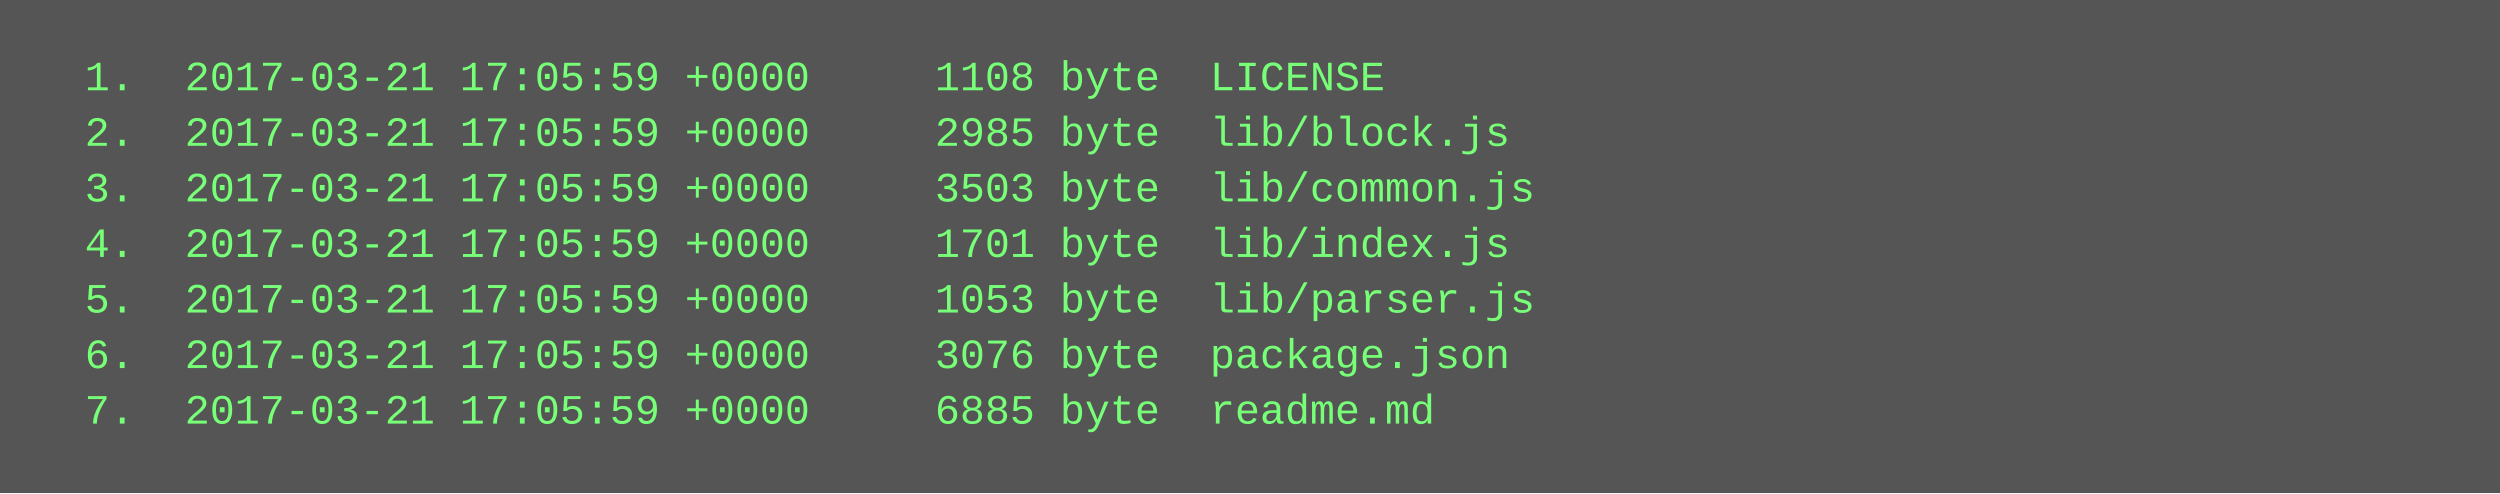
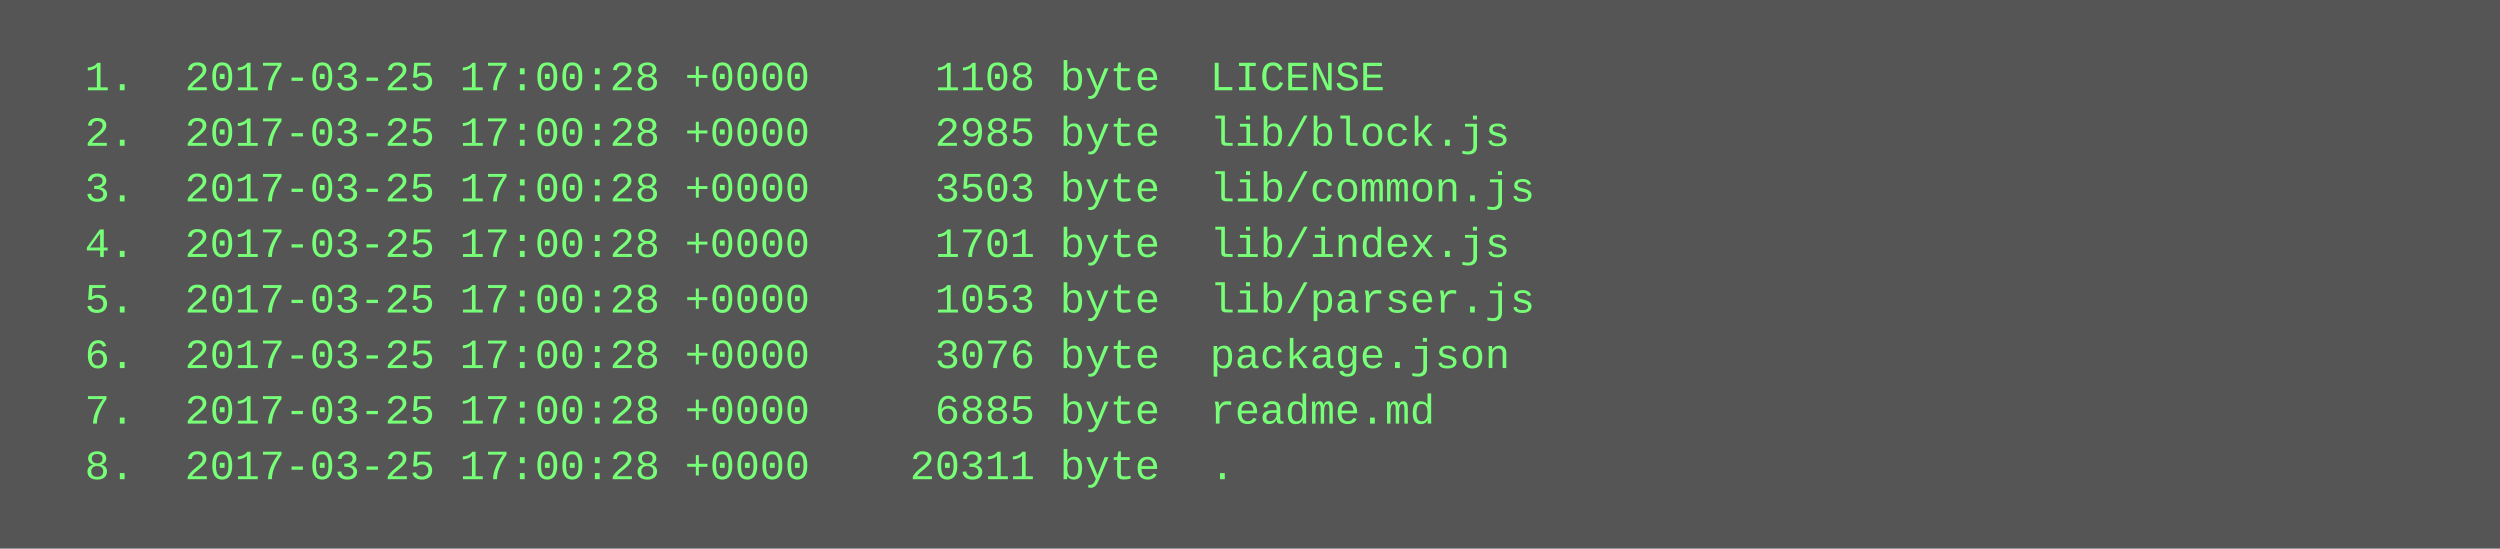
- <svg xmlns="http://www.w3.org/2000/svg" height="142" width="720">
-   <rect height="142" fill="#555" width="720" />
+ <svg xmlns="http://www.w3.org/2000/svg" height="158" width="720">
+   <rect height="158" fill="#555" width="720" />
  <text fill="#7f7" font-family="Courier New" font-size="12" xml:space="preserve">
-     <tspan x="10" y="26">  1.  2017-03-21 17:05:59 +0000     1108 byte  LICENSE</tspan>
-     <tspan x="10" y="42">  2.  2017-03-21 17:05:59 +0000     2985 byte  lib/block.js</tspan>
-     <tspan x="10" y="58">  3.  2017-03-21 17:05:59 +0000     3503 byte  lib/common.js</tspan>
-     <tspan x="10" y="74">  4.  2017-03-21 17:05:59 +0000     1701 byte  lib/index.js</tspan>
-     <tspan x="10" y="90">  5.  2017-03-21 17:05:59 +0000     1053 byte  lib/parser.js</tspan>
-     <tspan x="10" y="106">  6.  2017-03-21 17:05:59 +0000     3076 byte  package.json</tspan>
-     <tspan x="10" y="122">  7.  2017-03-21 17:05:59 +0000     6885 byte  readme.md</tspan>
+     <tspan x="10" y="26">  1.  2017-03-25 17:00:28 +0000     1108 byte  LICENSE</tspan>
+     <tspan x="10" y="42">  2.  2017-03-25 17:00:28 +0000     2985 byte  lib/block.js</tspan>
+     <tspan x="10" y="58">  3.  2017-03-25 17:00:28 +0000     3503 byte  lib/common.js</tspan>
+     <tspan x="10" y="74">  4.  2017-03-25 17:00:28 +0000     1701 byte  lib/index.js</tspan>
+     <tspan x="10" y="90">  5.  2017-03-25 17:00:28 +0000     1053 byte  lib/parser.js</tspan>
+     <tspan x="10" y="106">  6.  2017-03-25 17:00:28 +0000     3076 byte  package.json</tspan>
+     <tspan x="10" y="122">  7.  2017-03-25 17:00:28 +0000     6885 byte  readme.md</tspan>
+     <tspan x="10" y="138">  8.  2017-03-25 17:00:28 +0000    20311 byte  .</tspan>
  </text>
</svg>
